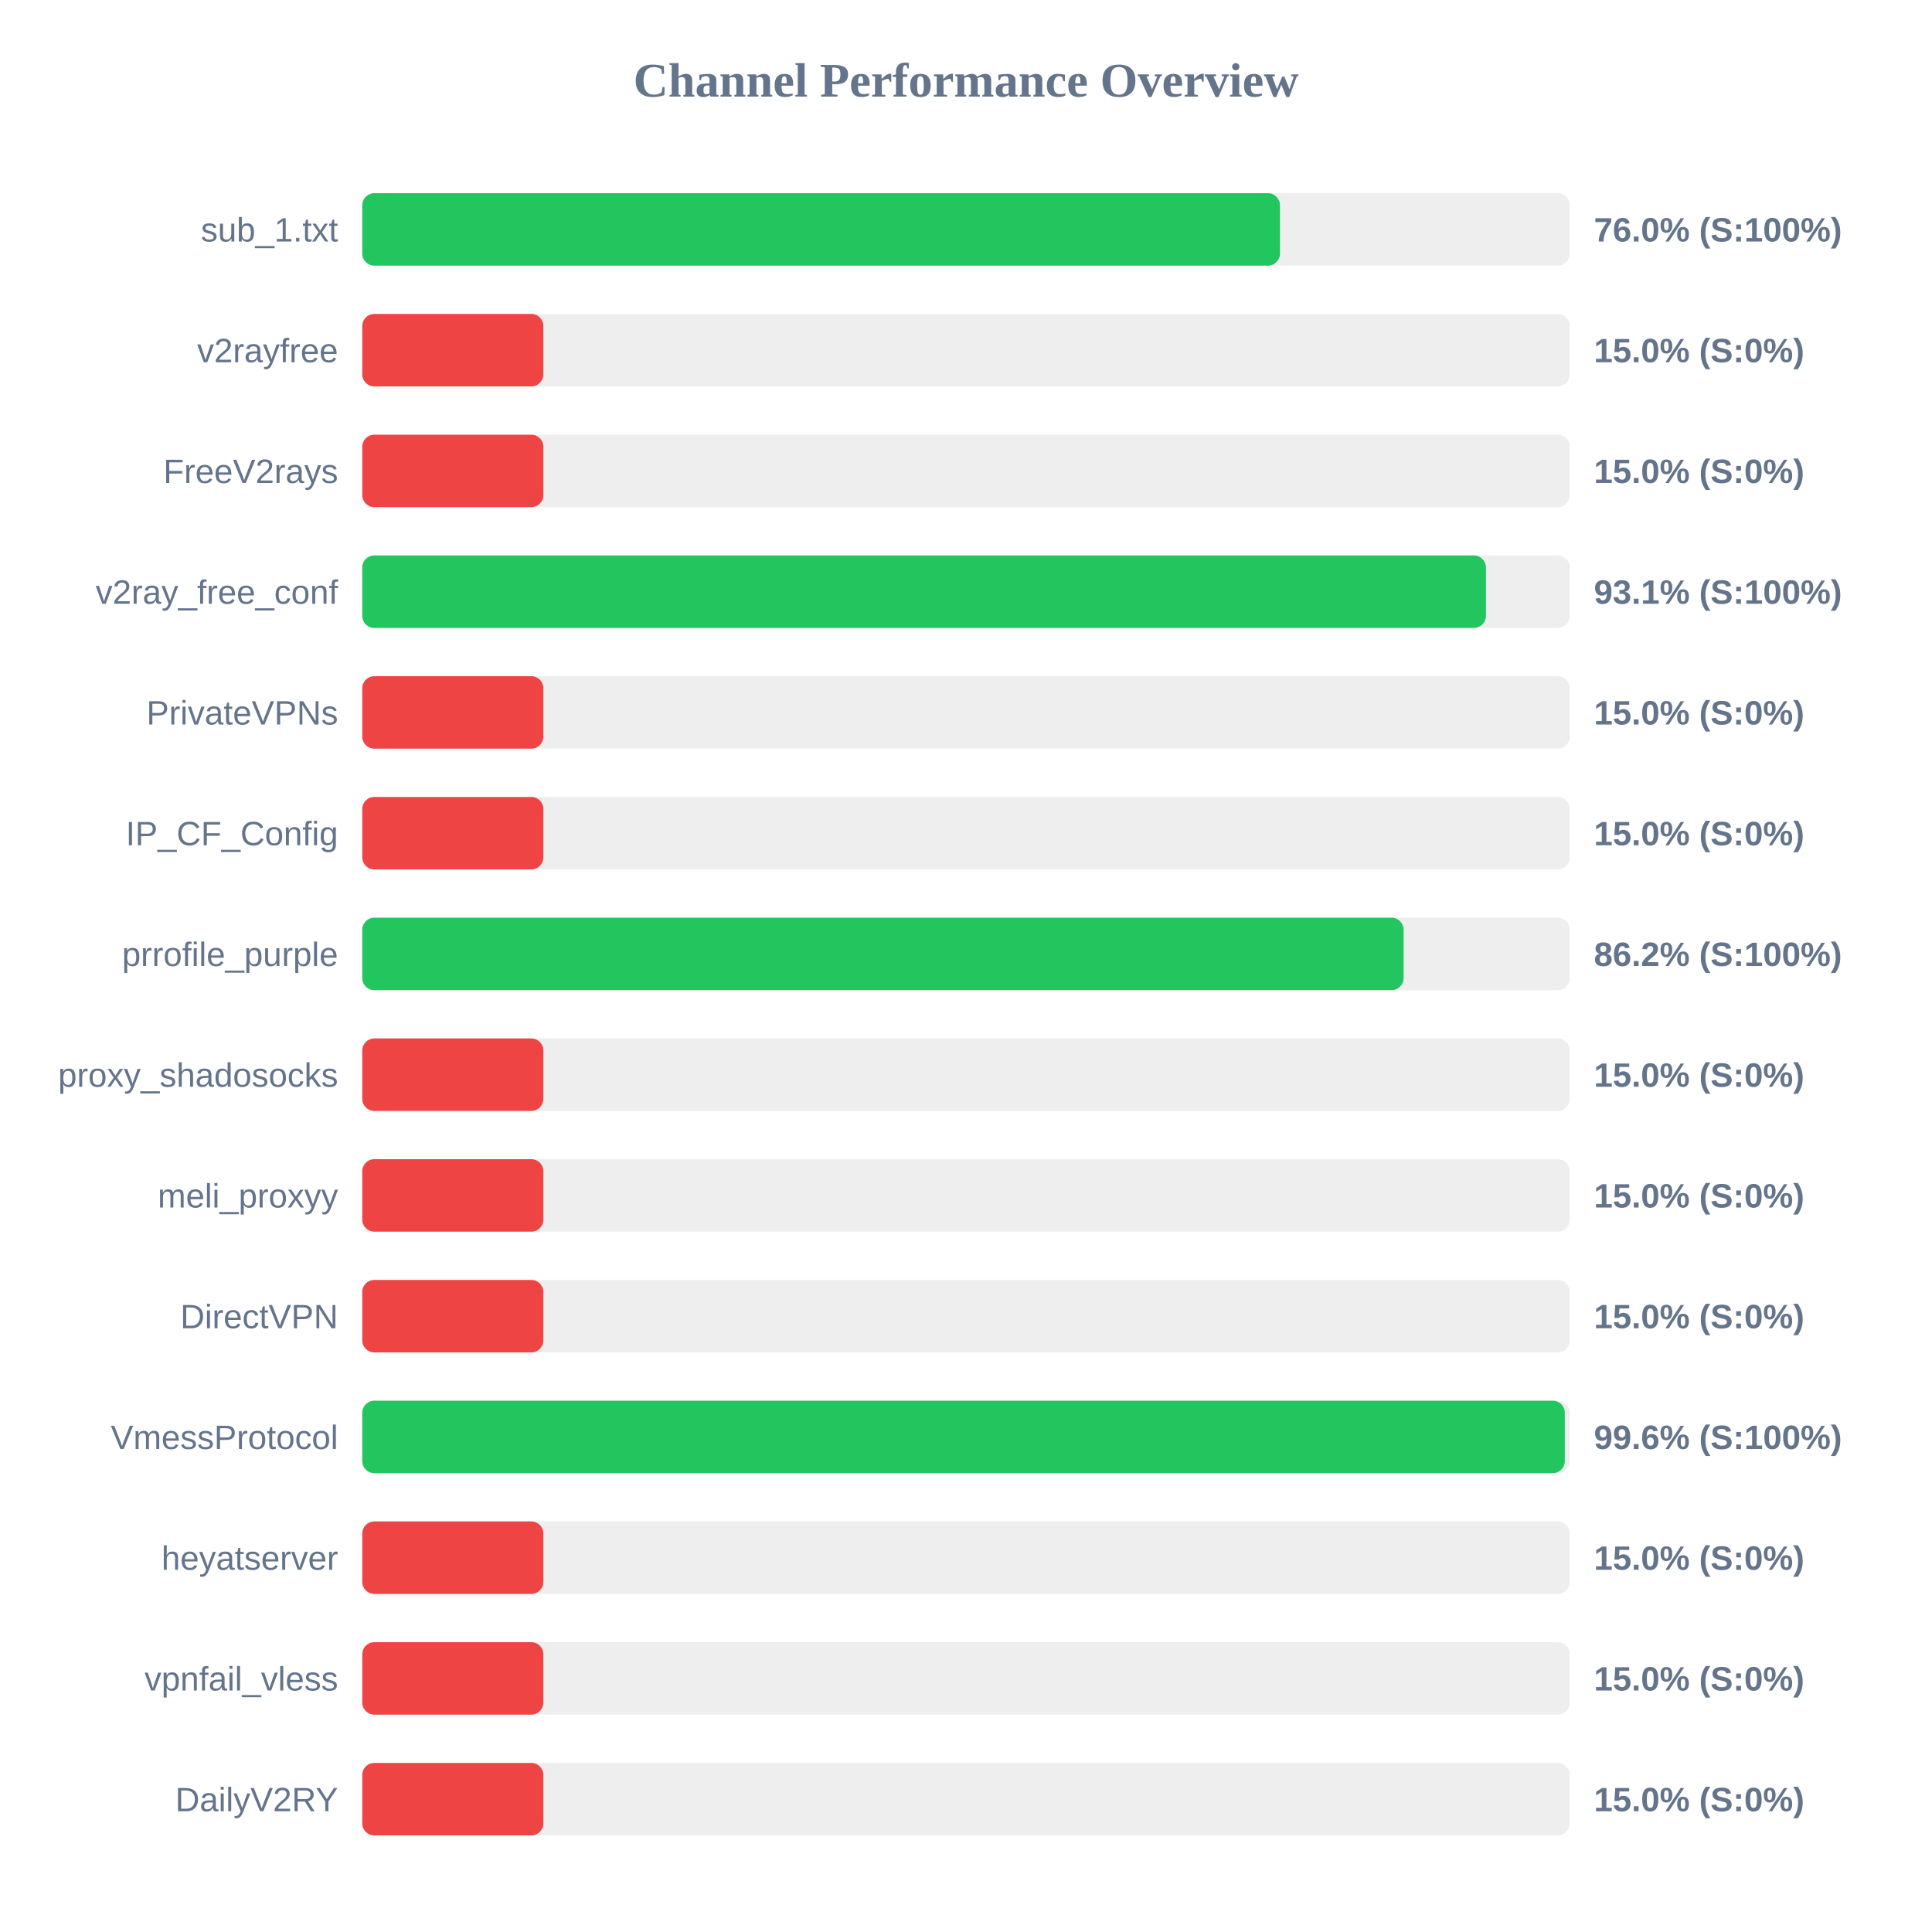
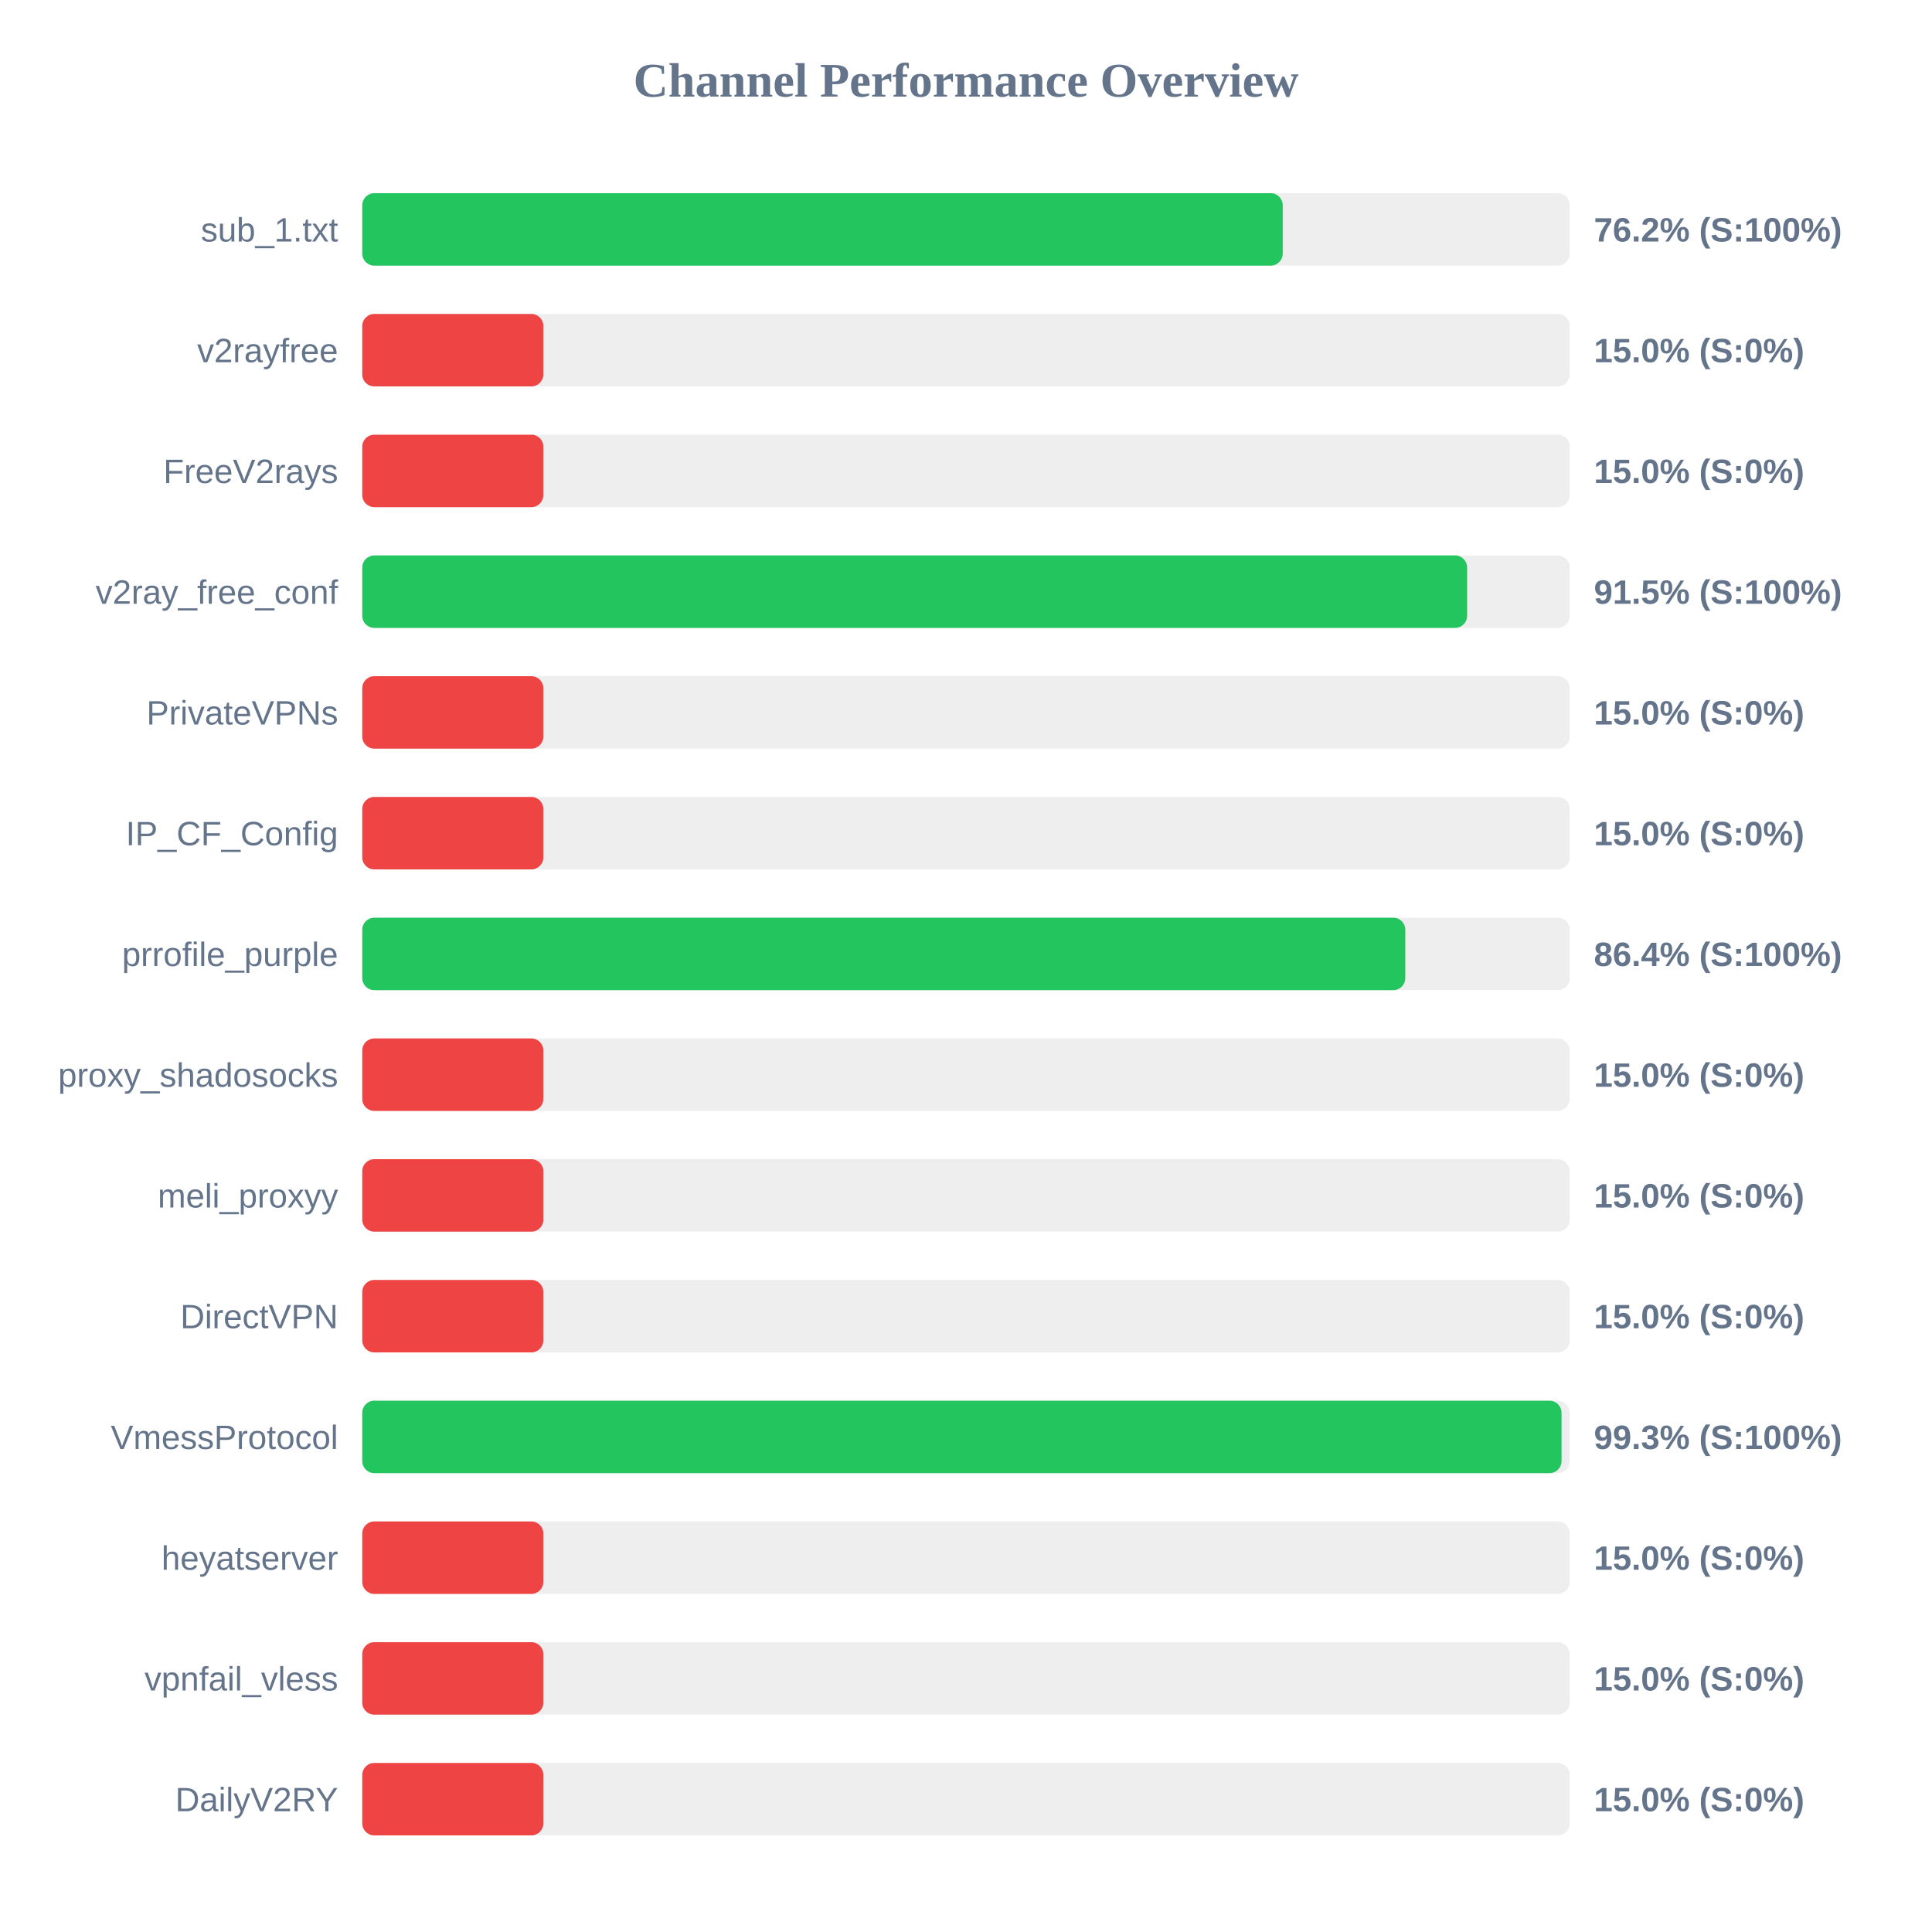
<svg xmlns="http://www.w3.org/2000/svg" width="800" height="800" version="1.1">
  <style>
        .row { font: 14px Arial; fill: #64748b; }
        .score { font: bold 14px Arial; fill: #64748b; }
    </style>
  <text x="400" y="40" text-anchor="middle" font-size="20px" font-weight="bold" fill="#64748b">Channel Performance Overview</text>
  <rect x="150" y="80" width="500" height="30" fill="#eee" rx="5" />
-   <rect x="150" y="80" width="380.0" height="30" fill="#22c55e" rx="5" />
+   <rect x="150" y="80" width="381.15" height="30" fill="#22c55e" rx="5" />
  <text x="140" y="100" text-anchor="end" class="row">sub_1.txt</text>
-   <text x="660" y="100" text-anchor="start" class="score">76.0% (S:100%)</text>
+   <text x="660" y="100" text-anchor="start" class="score">76.2% (S:100%)</text>
  <rect x="150" y="130" width="500" height="30" fill="#eee" rx="5" />
  <rect x="150" y="130" width="75.0" height="30" fill="#ef4444" rx="5" />
  <text x="140" y="150" text-anchor="end" class="row">v2rayfree</text>
  <text x="660" y="150" text-anchor="start" class="score">15.0% (S:0%)</text>
  <rect x="150" y="180" width="500" height="30" fill="#eee" rx="5" />
  <rect x="150" y="180" width="75.0" height="30" fill="#ef4444" rx="5" />
  <text x="140" y="200" text-anchor="end" class="row">FreeV2rays</text>
  <text x="660" y="200" text-anchor="start" class="score">15.0% (S:0%)</text>
  <rect x="150" y="230" width="500" height="30" fill="#eee" rx="5" />
-   <rect x="150" y="230" width="465.3" height="30" fill="#22c55e" rx="5" />
+   <rect x="150" y="230" width="457.5" height="30" fill="#22c55e" rx="5" />
  <text x="140" y="250" text-anchor="end" class="row">v2ray_free_conf</text>
-   <text x="660" y="250" text-anchor="start" class="score">93.1% (S:100%)</text>
+   <text x="660" y="250" text-anchor="start" class="score">91.5% (S:100%)</text>
  <rect x="150" y="280" width="500" height="30" fill="#eee" rx="5" />
  <rect x="150" y="280" width="75.0" height="30" fill="#ef4444" rx="5" />
  <text x="140" y="300" text-anchor="end" class="row">PrivateVPNs</text>
  <text x="660" y="300" text-anchor="start" class="score">15.0% (S:0%)</text>
  <rect x="150" y="330" width="500" height="30" fill="#eee" rx="5" />
  <rect x="150" y="330" width="75.0" height="30" fill="#ef4444" rx="5" />
  <text x="140" y="350" text-anchor="end" class="row">IP_CF_Config</text>
  <text x="660" y="350" text-anchor="start" class="score">15.0% (S:0%)</text>
  <rect x="150" y="380" width="500" height="30" fill="#eee" rx="5" />
-   <rect x="150" y="380" width="431.2" height="30" fill="#22c55e" rx="5" />
+   <rect x="150" y="380" width="431.9" height="30" fill="#22c55e" rx="5" />
  <text x="140" y="400" text-anchor="end" class="row">prrofile_purple</text>
-   <text x="660" y="400" text-anchor="start" class="score">86.2% (S:100%)</text>
+   <text x="660" y="400" text-anchor="start" class="score">86.4% (S:100%)</text>
  <rect x="150" y="430" width="500" height="30" fill="#eee" rx="5" />
  <rect x="150" y="430" width="75.0" height="30" fill="#ef4444" rx="5" />
  <text x="140" y="450" text-anchor="end" class="row">proxy_shadosocks</text>
  <text x="660" y="450" text-anchor="start" class="score">15.0% (S:0%)</text>
  <rect x="150" y="480" width="500" height="30" fill="#eee" rx="5" />
  <rect x="150" y="480" width="75.0" height="30" fill="#ef4444" rx="5" />
  <text x="140" y="500" text-anchor="end" class="row">meli_proxyy</text>
  <text x="660" y="500" text-anchor="start" class="score">15.0% (S:0%)</text>
  <rect x="150" y="530" width="500" height="30" fill="#eee" rx="5" />
  <rect x="150" y="530" width="75.0" height="30" fill="#ef4444" rx="5" />
  <text x="140" y="550" text-anchor="end" class="row">DirectVPN</text>
  <text x="660" y="550" text-anchor="start" class="score">15.0% (S:0%)</text>
  <rect x="150" y="580" width="500" height="30" fill="#eee" rx="5" />
-   <rect x="150" y="580" width="497.95" height="30" fill="#22c55e" rx="5" />
+   <rect x="150" y="580" width="496.6" height="30" fill="#22c55e" rx="5" />
  <text x="140" y="600" text-anchor="end" class="row">VmessProtocol</text>
-   <text x="660" y="600" text-anchor="start" class="score">99.6% (S:100%)</text>
+   <text x="660" y="600" text-anchor="start" class="score">99.3% (S:100%)</text>
  <rect x="150" y="630" width="500" height="30" fill="#eee" rx="5" />
  <rect x="150" y="630" width="75.0" height="30" fill="#ef4444" rx="5" />
  <text x="140" y="650" text-anchor="end" class="row">heyatserver</text>
  <text x="660" y="650" text-anchor="start" class="score">15.0% (S:0%)</text>
  <rect x="150" y="680" width="500" height="30" fill="#eee" rx="5" />
  <rect x="150" y="680" width="75.0" height="30" fill="#ef4444" rx="5" />
  <text x="140" y="700" text-anchor="end" class="row">vpnfail_vless</text>
  <text x="660" y="700" text-anchor="start" class="score">15.0% (S:0%)</text>
  <rect x="150" y="730" width="500" height="30" fill="#eee" rx="5" />
  <rect x="150" y="730" width="75.0" height="30" fill="#ef4444" rx="5" />
  <text x="140" y="750" text-anchor="end" class="row">DailyV2RY</text>
  <text x="660" y="750" text-anchor="start" class="score">15.0% (S:0%)</text>
</svg>
